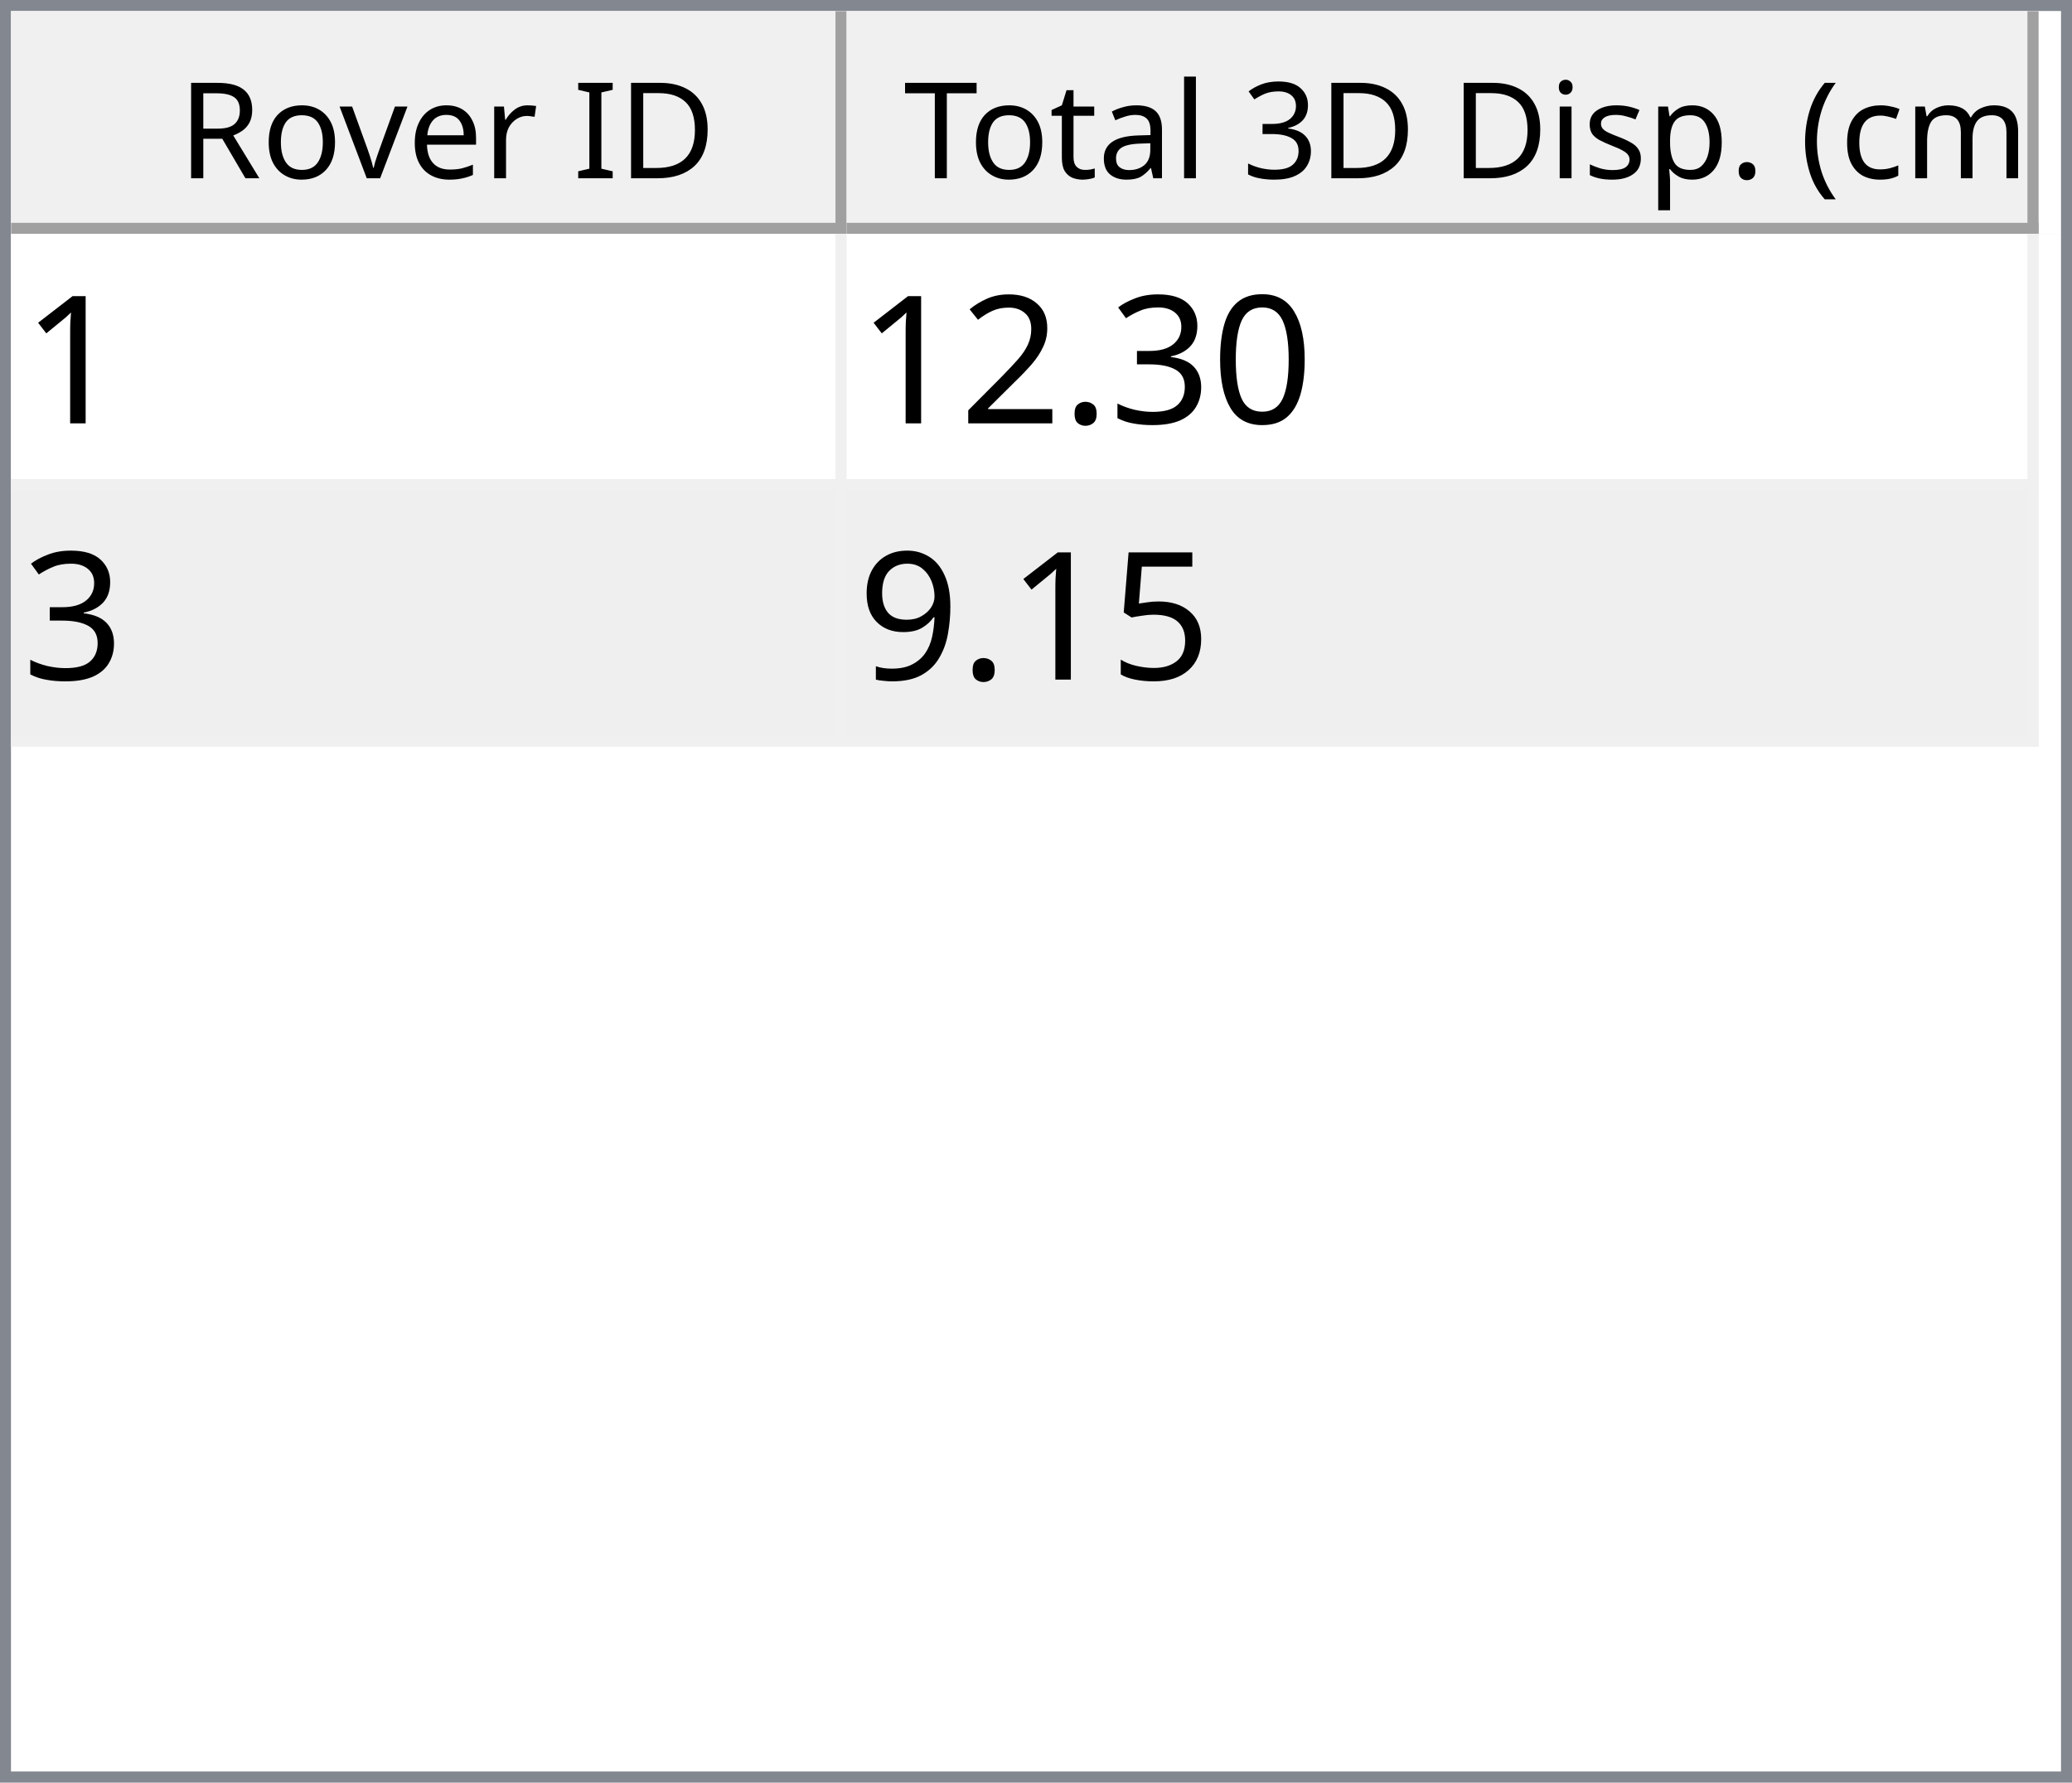
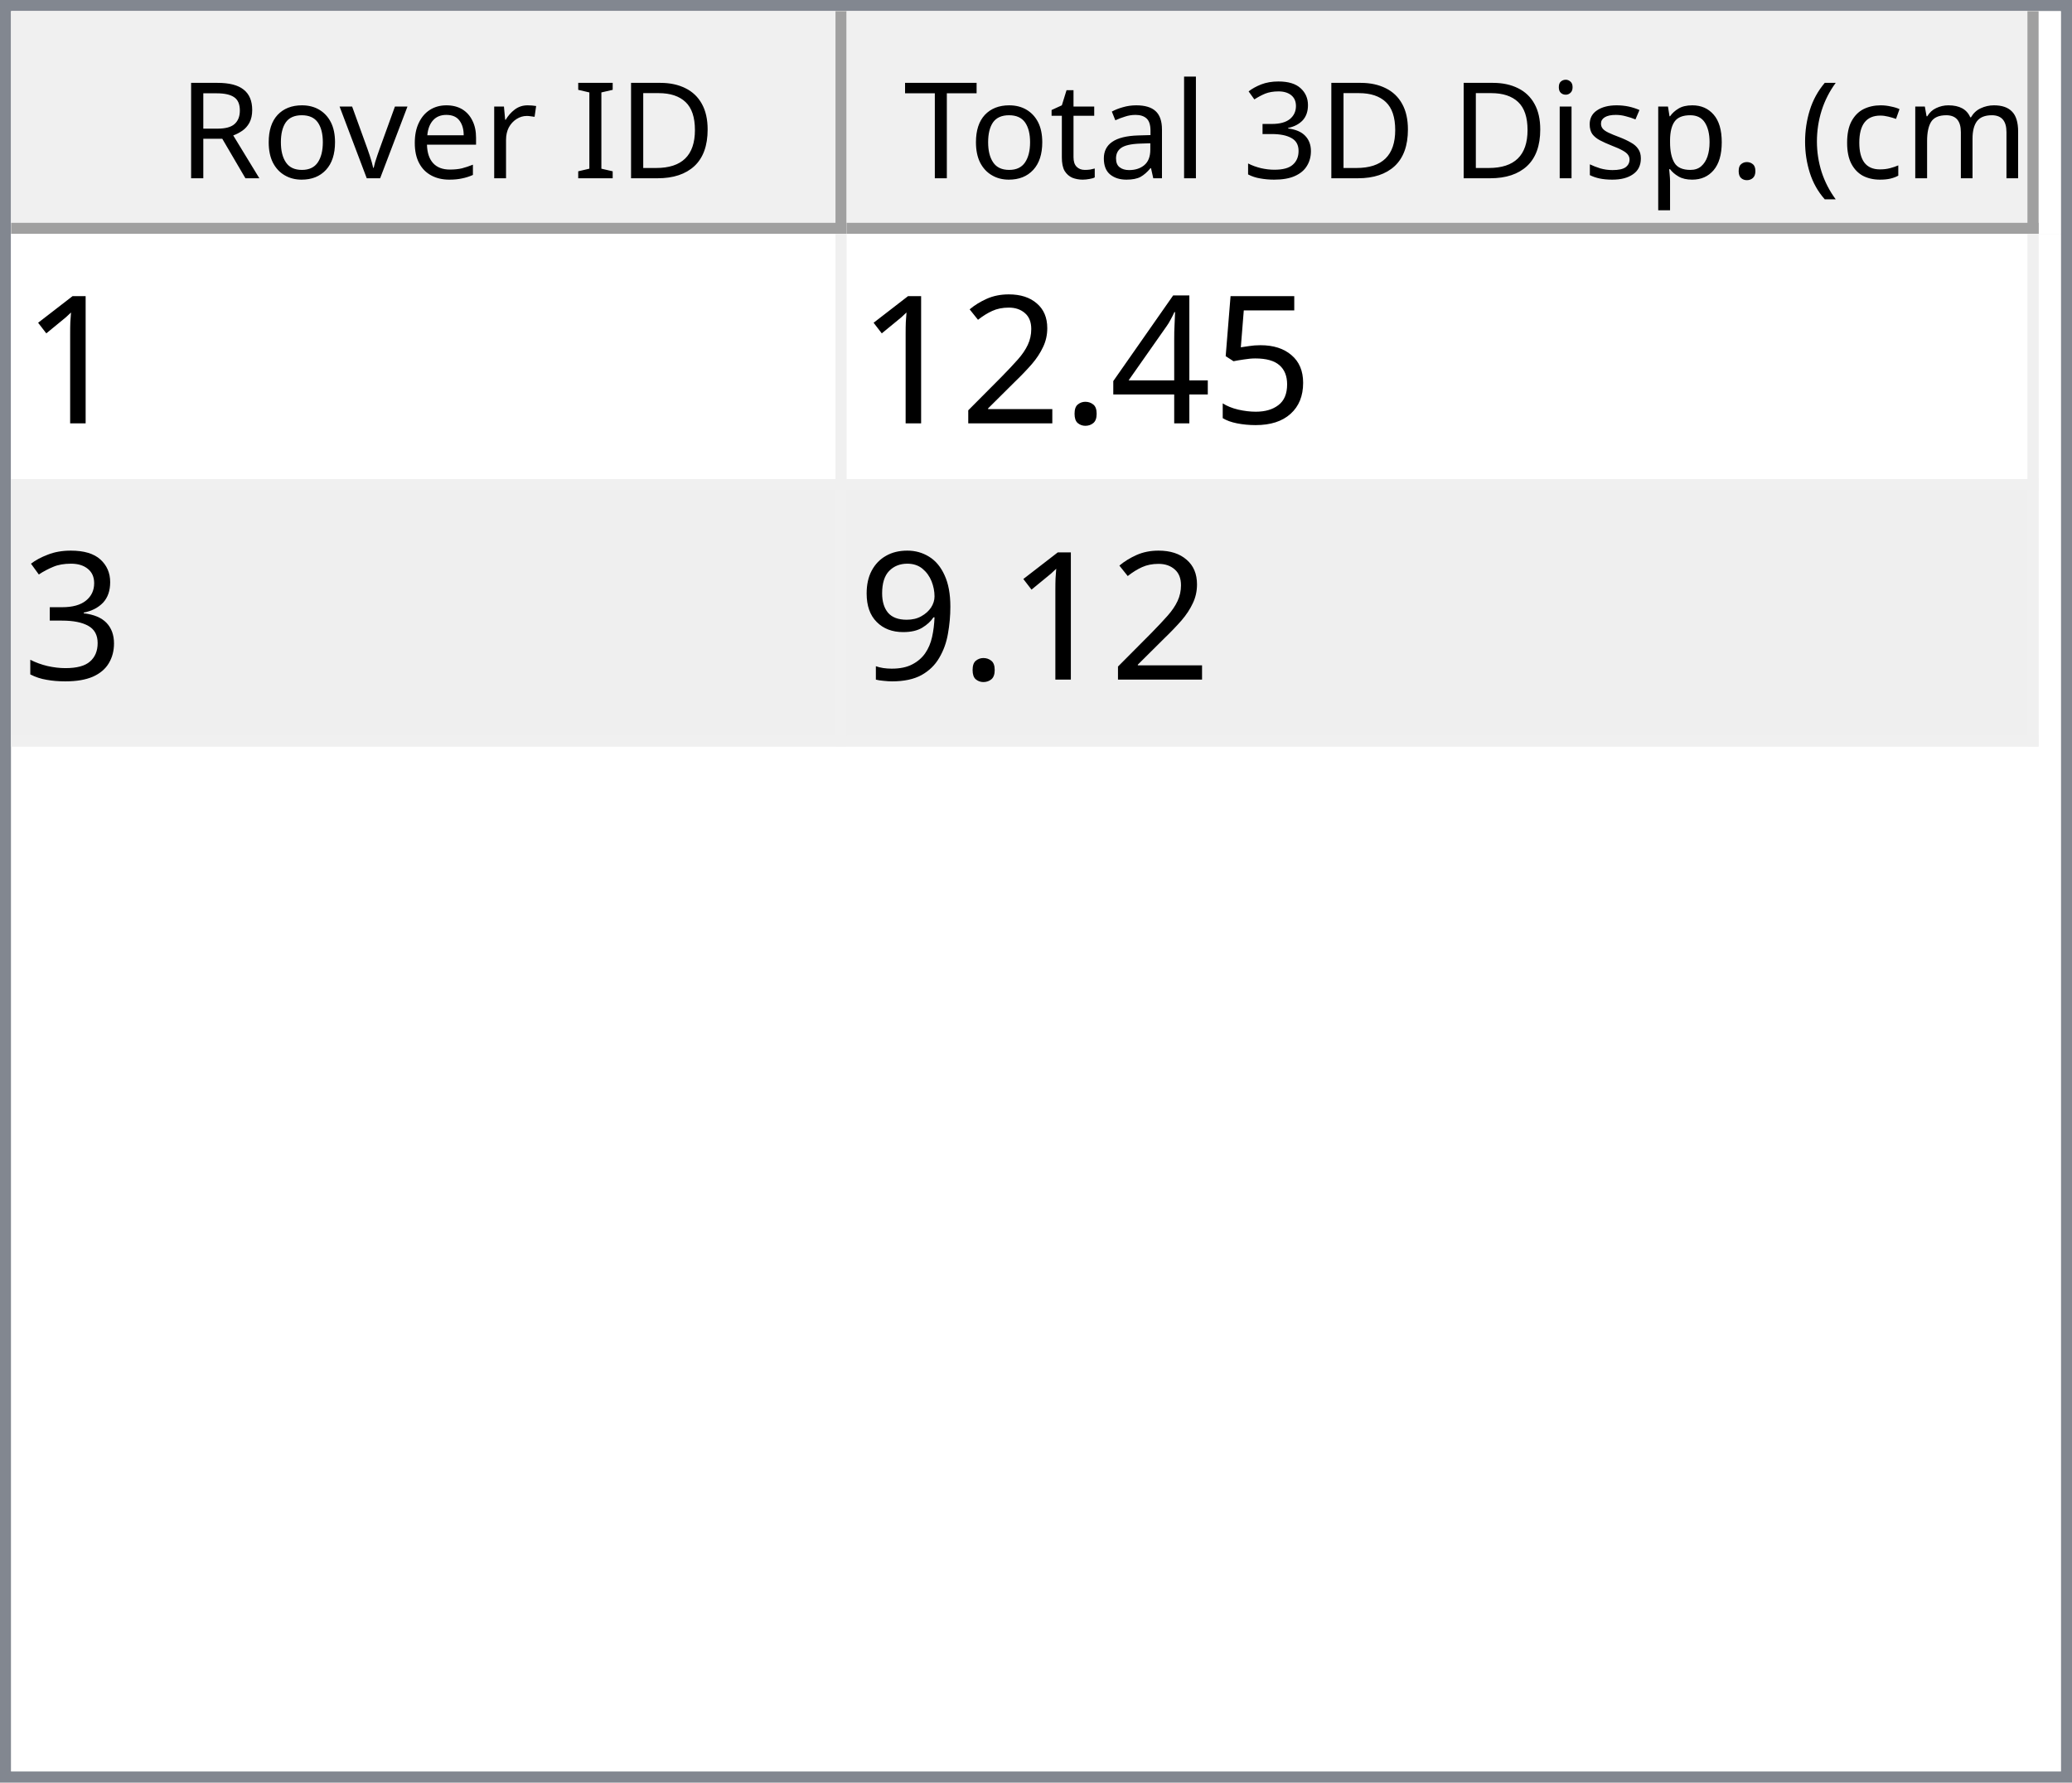
<svg xmlns="http://www.w3.org/2000/svg" style="fill-opacity:1; color-rendering:auto; color-interpolation:auto; text-rendering:auto; stroke:black; stroke-linecap:square; stroke-miterlimit:10; shape-rendering:auto; stroke-opacity:1; fill:black; stroke-dasharray:none; font-weight:normal; stroke-width:1; font-family:'Dialog'; font-style:normal; stroke-linejoin:miter; font-size:12px; stroke-dashoffset:0; image-rendering:auto;" width="186" height="160">
  <defs id="genericDefs" />
  <g>
    <defs id="defs1">
      <clipPath clipPathUnits="userSpaceOnUse" id="clipPath1">
        <path d="M0 0 L186 0 L186 160 L0 160 L0 0 Z" />
      </clipPath>
      <clipPath clipPathUnits="userSpaceOnUse" id="clipPath2">
        <path d="M0 0 L0 160 L186 160 L186 0 Z" />
      </clipPath>
      <clipPath clipPathUnits="userSpaceOnUse" id="clipPath3">
        <path d="M0 0 L0 20 L184 20 L184 0 Z" />
      </clipPath>
      <clipPath clipPathUnits="userSpaceOnUse" id="clipPath4">
        <path d="M0 0 L0 20 L75 20 L75 0 Z" />
      </clipPath>
      <clipPath clipPathUnits="userSpaceOnUse" id="clipPath5">
        <path d="M1 1 L1 19 L74 19 L74 1 Z" />
      </clipPath>
      <clipPath clipPathUnits="userSpaceOnUse" id="clipPath6">
        <path d="M0 0 L0 18 L73 18 L73 0 Z" />
      </clipPath>
      <clipPath clipPathUnits="userSpaceOnUse" id="clipPath7">
        <path d="M-0.5 -0.5 L-0.5 19.5 L74.5 19.5 L74.5 -0.5 Z" />
      </clipPath>
      <clipPath clipPathUnits="userSpaceOnUse" id="clipPath8">
        <path d="M0 0 L0 20 L107 20 L107 0 Z" />
      </clipPath>
      <clipPath clipPathUnits="userSpaceOnUse" id="clipPath9">
        <path d="M1 1 L1 19 L106 19 L106 1 Z" />
      </clipPath>
      <clipPath clipPathUnits="userSpaceOnUse" id="clipPath10">
        <path d="M0 0 L0 18 L105 18 L105 0 Z" />
      </clipPath>
      <clipPath clipPathUnits="userSpaceOnUse" id="clipPath11">
        <path d="M-0.5 -0.5 L-0.5 19.5 L106.5 19.5 L106.5 -0.5 Z" />
      </clipPath>
      <clipPath clipPathUnits="userSpaceOnUse" id="clipPath12">
        <path d="M0 0 L0 138 L184 138 L184 0 Z" />
      </clipPath>
      <clipPath clipPathUnits="userSpaceOnUse" id="clipPath13">
        <path d="M0 0 L0 46 L182 46 L182 0 Z" />
      </clipPath>
      <clipPath clipPathUnits="userSpaceOnUse" id="clipPath14">
        <path d="M-0.5 -0.5 L-0.5 45.5 L181.5 45.5 L181.5 -0.5 Z" />
      </clipPath>
      <clipPath clipPathUnits="userSpaceOnUse" id="clipPath15">
        <path d="M0 0 L0 22 L74 22 L74 0 Z" />
      </clipPath>
      <clipPath clipPathUnits="userSpaceOnUse" id="clipPath16">
        <path d="M0 0 L0 22 L106 22 L106 0 Z" />
      </clipPath>
      <font horiz-adv-x="64.551" id="font1">
        <font-face ascent="107.91" descent="25.098" units-per-em="100" style="font-style:normal; font-family:Segoe UI; font-weight:normal;" />
        <missing-glyph horiz-adv-x="64.551" d="M8.109 0 L8.109 68.266 L56.453 68.266 L56.453 0 L8.109 0 ZM15.328 7.234 L49.219 7.234 L49.219 61.031 L15.328 61.031 L15.328 7.234 Z" />
        <glyph unicode="D" horiz-adv-x="70.117" d="M9.188 0 L9.188 70.016 L28.516 70.016 Q65.531 70.016 65.531 35.891 Q65.531 19.672 55.25 9.836 Q44.969 0 27.734 0 L9.188 0 ZM17.391 62.594 L17.391 7.422 L27.828 7.422 Q41.609 7.422 49.273 14.797 Q56.938 22.172 56.938 35.688 Q56.938 62.594 28.328 62.594 L17.391 62.594 Z" />
        <glyph unicode="I" horiz-adv-x="26.611" d="M17.391 0 L9.188 0 L9.188 70.016 L17.391 70.016 L17.391 0 Z" />
        <glyph unicode=" " horiz-adv-x="27.393" d="" />
        <glyph unicode="r" horiz-adv-x="34.766" d="M34.188 41.891 Q32.078 43.5 28.125 43.5 Q23 43.5 19.555 38.672 Q16.109 33.844 16.109 25.484 L16.109 0 L8.109 0 L8.109 50 L16.109 50 L16.109 39.703 L16.312 39.703 Q18.016 44.969 21.531 47.922 Q25.047 50.875 29.391 50.875 Q32.516 50.875 34.188 50.203 L34.188 41.891 Z" />
        <glyph unicode="e" horiz-adv-x="52.295" d="M48.297 23 L12.984 23 Q13.188 14.656 17.484 10.109 Q21.781 5.562 29.297 5.562 Q37.75 5.562 44.828 11.141 L44.828 3.609 Q38.234 -1.172 27.391 -1.172 Q16.797 -1.172 10.742 5.641 Q4.688 12.453 4.688 24.812 Q4.688 36.469 11.305 43.82 Q17.922 51.172 27.734 51.172 Q37.547 51.172 42.922 44.828 Q48.297 38.484 48.297 27.203 L48.297 23 ZM40.094 29.781 Q40.047 36.719 36.75 40.578 Q33.453 44.438 27.594 44.438 Q21.922 44.438 17.969 40.383 Q14.016 36.328 13.094 29.781 L40.094 29.781 Z" />
        <glyph unicode="v" horiz-adv-x="47.9" d="M47.406 50 L27.484 0 L19.625 0 L0.688 50 L9.469 50 L22.172 13.672 Q23.578 9.672 23.922 6.688 L24.125 6.688 Q24.609 10.453 25.688 13.484 L38.969 50 L47.406 50 Z" />
        <glyph unicode="o" horiz-adv-x="58.594" d="M29 -1.172 Q17.922 -1.172 11.305 5.836 Q4.688 12.844 4.688 24.422 Q4.688 37.016 11.57 44.094 Q18.453 51.172 30.172 51.172 Q41.359 51.172 47.633 44.289 Q53.906 37.406 53.906 25.203 Q53.906 13.234 47.141 6.031 Q40.375 -1.172 29 -1.172 ZM29.594 44.438 Q21.875 44.438 17.383 39.188 Q12.891 33.938 12.891 24.703 Q12.891 15.828 17.43 10.695 Q21.969 5.562 29.594 5.562 Q37.359 5.562 41.531 10.594 Q45.703 15.625 45.703 24.906 Q45.703 34.281 41.531 39.359 Q37.359 44.438 29.594 44.438 Z" />
        <glyph unicode="R" horiz-adv-x="59.814" d="M59.375 0 L49.609 0 L37.891 19.625 Q36.281 22.359 34.766 24.289 Q33.25 26.219 31.664 27.438 Q30.078 28.656 28.25 29.219 Q26.422 29.781 24.125 29.781 L17.391 29.781 L17.391 0 L9.188 0 L9.188 70.016 L30.078 70.016 Q34.672 70.016 38.555 68.867 Q42.438 67.719 45.289 65.375 Q48.141 63.031 49.758 59.547 Q51.375 56.062 51.375 51.375 Q51.375 47.703 50.273 44.656 Q49.172 41.609 47.148 39.211 Q45.125 36.812 42.266 35.133 Q39.406 33.453 35.844 32.516 L35.844 32.328 Q37.594 31.547 38.891 30.547 Q40.188 29.547 41.359 28.18 Q42.531 26.812 43.68 25.078 Q44.828 23.344 46.234 21.047 L59.375 0 ZM17.391 62.594 L17.391 37.203 L28.516 37.203 Q31.594 37.203 34.203 38.133 Q36.812 39.062 38.719 40.797 Q40.625 42.531 41.703 45.047 Q42.781 47.562 42.781 50.688 Q42.781 56.297 39.141 59.445 Q35.5 62.594 28.609 62.594 L17.391 62.594 Z" />
        <glyph unicode=")" horiz-adv-x="30.176" d="M8.297 -15.922 L1.172 -15.922 Q16.406 2.344 16.406 26.812 Q16.406 51.469 1.078 70.016 L8.297 70.016 Q23.531 52.156 23.531 26.703 Q23.531 1.375 8.297 -15.922 Z" />
        <glyph unicode="m" horiz-adv-x="86.133" d="M79.109 0 L71.094 0 L71.094 28.719 Q71.094 37.016 68.531 40.727 Q65.969 44.438 59.906 44.438 Q54.781 44.438 51.195 39.75 Q47.609 35.062 47.609 28.516 L47.609 0 L39.594 0 L39.594 29.688 Q39.594 44.438 28.219 44.438 Q22.953 44.438 19.531 40.016 Q16.109 35.594 16.109 28.516 L16.109 0 L8.109 0 L8.109 50 L16.109 50 L16.109 42.094 L16.312 42.094 Q21.625 51.172 31.844 51.172 Q36.969 51.172 40.773 48.312 Q44.578 45.453 46 40.828 Q51.562 51.172 62.594 51.172 Q79.109 51.172 79.109 30.812 L79.109 0 Z" />
        <glyph unicode="c" horiz-adv-x="46.191" d="M42.188 2.297 Q36.422 -1.172 28.516 -1.172 Q17.828 -1.172 11.258 5.789 Q4.688 12.75 4.688 23.828 Q4.688 36.188 11.766 43.68 Q18.844 51.172 30.672 51.172 Q37.25 51.172 42.281 48.734 L42.281 40.531 Q36.719 44.438 30.375 44.438 Q22.703 44.438 17.797 38.945 Q12.891 33.453 12.891 24.516 Q12.891 15.719 17.508 10.641 Q22.125 5.562 29.891 5.562 Q36.422 5.562 42.188 9.906 L42.188 2.297 Z" />
        <glyph unicode="(" horiz-adv-x="30.176" d="M29.109 -15.922 L21.969 -15.922 Q6.844 1.375 6.844 26.703 Q6.844 52.156 21.969 70.016 L29.203 70.016 Q13.875 51.469 13.875 26.812 Q13.875 2.344 29.109 -15.922 Z" />
        <glyph unicode="." horiz-adv-x="21.68" d="M10.891 -1.078 Q8.641 -1.078 7.055 0.539 Q5.469 2.156 5.469 4.391 Q5.469 6.641 7.055 8.273 Q8.641 9.906 10.891 9.906 Q13.188 9.906 14.797 8.273 Q16.406 6.641 16.406 4.391 Q16.406 2.156 14.797 0.539 Q13.188 -1.078 10.891 -1.078 Z" />
        <glyph unicode="p" horiz-adv-x="58.789" d="M16.312 7.234 L16.109 7.234 L16.109 -23 L8.109 -23 L8.109 50 L16.109 50 L16.109 41.219 L16.312 41.219 Q22.219 51.172 33.594 51.172 Q43.266 51.172 48.688 44.461 Q54.109 37.75 54.109 26.469 Q54.109 13.922 48 6.375 Q41.891 -1.172 31.297 -1.172 Q21.578 -1.172 16.312 7.234 ZM16.109 27.391 L16.109 20.406 Q16.109 14.203 20.141 9.883 Q24.172 5.562 30.375 5.562 Q37.641 5.562 41.773 11.133 Q45.906 16.703 45.906 26.609 Q45.906 34.969 42.047 39.703 Q38.188 44.438 31.594 44.438 Q24.609 44.438 20.359 39.578 Q16.109 34.719 16.109 27.391 Z" />
        <glyph unicode="s" horiz-adv-x="42.432" d="M5.078 1.812 L5.078 10.406 Q11.625 5.562 19.484 5.562 Q30.031 5.562 30.031 12.594 Q30.031 14.594 29.125 15.992 Q28.219 17.391 26.68 18.461 Q25.141 19.531 23.07 20.383 Q21 21.234 18.609 22.172 Q15.281 23.484 12.766 24.828 Q10.25 26.172 8.57 27.859 Q6.891 29.547 6.031 31.695 Q5.172 33.844 5.172 36.719 Q5.172 40.234 6.789 42.945 Q8.406 45.656 11.086 47.484 Q13.766 49.312 17.211 50.242 Q20.656 51.172 24.312 51.172 Q30.812 51.172 35.938 48.922 L35.938 40.828 Q30.422 44.438 23.25 44.438 Q21 44.438 19.195 43.922 Q17.391 43.406 16.094 42.477 Q14.797 41.547 14.086 40.258 Q13.375 38.969 13.375 37.406 Q13.375 35.453 14.086 34.133 Q14.797 32.812 16.164 31.789 Q17.531 30.766 19.484 29.938 Q21.438 29.109 23.922 28.125 Q27.25 26.859 29.883 25.516 Q32.516 24.172 34.375 22.484 Q36.234 20.797 37.234 18.602 Q38.234 16.406 38.234 13.375 Q38.234 9.672 36.602 6.938 Q34.969 4.203 32.234 2.398 Q29.5 0.594 25.93 -0.289 Q22.359 -1.172 18.453 -1.172 Q10.75 -1.172 5.078 1.812 Z" />
        <glyph unicode="i" horiz-adv-x="24.219" d="M12.203 62.703 Q10.062 62.703 8.547 64.164 Q7.031 65.625 7.031 67.875 Q7.031 70.125 8.547 71.609 Q10.062 73.094 12.203 73.094 Q14.406 73.094 15.945 71.609 Q17.484 70.125 17.484 67.875 Q17.484 65.719 15.945 64.211 Q14.406 62.703 12.203 62.703 ZM16.109 0 L8.109 0 L8.109 50 L16.109 50 L16.109 0 Z" />
        <glyph unicode="3" horiz-adv-x="53.906" d="M46.531 19.828 Q46.531 15.094 44.75 11.211 Q42.969 7.328 39.719 4.57 Q36.469 1.812 31.93 0.297 Q27.391 -1.219 21.922 -1.219 Q11.922 -1.219 6 2.594 L6 11.188 Q13.094 5.609 22.219 5.609 Q25.875 5.609 28.828 6.539 Q31.781 7.469 33.906 9.227 Q36.031 10.984 37.18 13.477 Q38.328 15.969 38.328 19.094 Q38.328 32.812 18.797 32.812 L12.984 32.812 L12.984 39.594 L18.5 39.594 Q35.797 39.594 35.797 52.484 Q35.797 64.406 22.609 64.406 Q15.188 64.406 8.688 59.422 L8.688 67.188 Q15.375 71.188 24.609 71.188 Q29 71.188 32.57 69.969 Q36.141 68.75 38.68 66.555 Q41.219 64.359 42.609 61.281 Q44 58.203 44 54.5 Q44 40.672 30.031 36.719 L30.031 36.531 Q33.594 36.141 36.625 34.797 Q39.656 33.453 41.852 31.305 Q44.047 29.156 45.289 26.25 Q46.531 23.344 46.531 19.828 Z" />
        <glyph unicode="l" horiz-adv-x="24.219" d="M16.109 0 L8.109 0 L8.109 74.031 L16.109 74.031 L16.109 0 Z" />
        <glyph unicode="a" horiz-adv-x="50.879" d="M43.891 0 L35.891 0 L35.891 7.812 L35.688 7.812 Q30.469 -1.172 20.312 -1.172 Q12.844 -1.172 8.617 2.781 Q4.391 6.734 4.391 13.281 Q4.391 27.297 20.906 29.594 L35.891 31.688 Q35.891 44.438 25.594 44.438 Q16.547 44.438 9.281 38.281 L9.281 46.484 Q16.656 51.172 26.266 51.172 Q43.891 51.172 43.891 32.516 L43.891 0 ZM35.891 25.297 L23.828 23.641 Q18.266 22.859 15.43 20.875 Q12.594 18.891 12.594 13.875 Q12.594 10.203 15.211 7.883 Q17.828 5.562 22.172 5.562 Q28.125 5.562 32.008 9.742 Q35.891 13.922 35.891 20.312 L35.891 25.297 Z" />
        <glyph unicode="t" horiz-adv-x="33.887" d="M31.297 0.484 Q28.469 -1.078 23.828 -1.078 Q10.688 -1.078 10.688 13.578 L10.688 43.172 L2.094 43.172 L2.094 50 L10.688 50 L10.688 62.203 L18.703 64.797 L18.703 50 L31.297 50 L31.297 43.172 L18.703 43.172 L18.703 14.984 Q18.703 9.969 20.414 7.82 Q22.125 5.672 26.078 5.672 Q29.109 5.672 31.297 7.328 L31.297 0.484 Z" />
        <glyph unicode="T" horiz-adv-x="52.393" d="M50.594 62.594 L30.375 62.594 L30.375 0 L22.172 0 L22.172 62.594 L2 62.594 L2 70.016 L50.594 70.016 L50.594 62.594 Z" />
      </font>
      <font horiz-adv-x="75.0" id="font2">
        <font-face ascent="100.537" descent="21.973" units-per-em="100" style="font-style:normal; font-family:sans-serif; font-weight:normal;" />
        <missing-glyph horiz-adv-x="75.0" d="M12.5 0 L12.5 62.5 L62.5 62.5 L62.5 0 L12.5 0 ZM14.062 1.562 L60.938 1.562 L60.938 60.938 L14.062 60.938 L14.062 1.562 Z" />
        <glyph unicode="1" horiz-adv-x="55.615" d="M37.25 0 L28.469 0 L28.469 56 Q25.297 52.984 20.141 49.953 Q14.984 46.922 10.891 45.406 L10.891 53.906 Q18.266 57.375 23.781 62.305 Q29.297 67.234 31.594 71.875 L37.25 71.875 L37.25 0 Z" />
-         <glyph unicode="0" horiz-adv-x="55.615" d="M4.156 35.297 Q4.156 48 6.766 55.742 Q9.375 63.484 14.523 67.68 Q19.672 71.875 27.484 71.875 Q33.25 71.875 37.594 69.555 Q41.938 67.234 44.773 62.867 Q47.609 58.5 49.219 52.227 Q50.828 45.953 50.828 35.297 Q50.828 22.703 48.242 14.969 Q45.656 7.234 40.508 3.008 Q35.359 -1.219 27.484 -1.219 Q17.141 -1.219 11.234 6.203 Q4.156 15.141 4.156 35.297 ZM13.188 35.297 Q13.188 17.672 17.312 11.836 Q21.438 6 27.484 6 Q33.547 6 37.672 11.859 Q41.797 17.719 41.797 35.297 Q41.797 52.984 37.672 58.789 Q33.547 64.594 27.391 64.594 Q21.344 64.594 17.719 59.469 Q13.188 52.938 13.188 35.297 Z" />
-         <glyph unicode="3" horiz-adv-x="55.615" d="M4.203 18.891 L12.984 20.062 Q14.5 12.594 18.141 9.297 Q21.781 6 27 6 Q33.203 6 37.477 10.297 Q41.75 14.594 41.75 20.953 Q41.75 27 37.797 30.93 Q33.844 34.859 27.734 34.859 Q25.25 34.859 21.531 33.891 L22.516 41.609 Q23.391 41.5 23.922 41.5 Q29.547 41.5 34.039 44.43 Q38.531 47.359 38.531 53.469 Q38.531 58.297 35.258 61.477 Q31.984 64.656 26.812 64.656 Q21.688 64.656 18.266 61.43 Q14.844 58.203 13.875 51.766 L5.078 53.328 Q6.688 62.156 12.398 67.016 Q18.109 71.875 26.609 71.875 Q32.469 71.875 37.398 69.359 Q42.328 66.844 44.945 62.5 Q47.562 58.156 47.562 53.266 Q47.562 48.641 45.07 44.828 Q42.578 41.016 37.703 38.766 Q44.047 37.312 47.562 32.695 Q51.078 28.078 51.078 21.141 Q51.078 11.766 44.242 5.25 Q37.406 -1.266 26.953 -1.266 Q17.531 -1.266 11.305 4.352 Q5.078 9.969 4.203 18.891 Z" />
+         <glyph unicode="5" horiz-adv-x="55.615" d="M4.156 18.75 L13.375 19.531 Q14.406 12.797 18.141 9.398 Q21.875 6 27.156 6 Q33.5 6 37.891 10.789 Q42.281 15.578 42.281 23.484 Q42.281 31 38.062 35.352 Q33.844 39.703 27 39.703 Q22.75 39.703 19.336 37.773 Q15.922 35.844 13.969 32.766 L5.719 33.844 L12.641 70.609 L48.25 70.609 L48.25 62.203 L19.672 62.203 L15.828 42.969 Q22.266 47.469 29.344 47.469 Q38.719 47.469 45.164 40.969 Q51.609 34.469 51.609 24.266 Q51.609 14.547 45.953 7.469 Q39.062 -1.219 27.156 -1.219 Q17.391 -1.219 11.211 4.25 Q5.031 9.719 4.156 18.75 Z" />
+         <glyph unicode="4" horiz-adv-x="55.615" d="M32.328 0 L32.328 17.141 L1.266 17.141 L1.266 25.203 L33.938 71.578 L41.109 71.578 L41.109 25.203 L50.781 25.203 L50.781 17.141 L41.109 17.141 L41.109 0 L32.328 0 ZM32.328 25.203 L32.328 57.469 L9.906 25.203 L32.328 25.203 Z" />
        <glyph unicode="." horiz-adv-x="27.783" d="M9.078 0 L9.078 10.016 L19.094 10.016 L19.094 0 L9.078 0 Z" />
        <glyph unicode="2" horiz-adv-x="55.615" d="M50.344 8.453 L50.344 0 L3.031 0 Q2.938 3.172 4.047 6.109 Q5.859 10.938 9.836 15.625 Q13.812 20.312 21.344 26.469 Q33.016 36.031 37.117 41.625 Q41.219 47.219 41.219 52.203 Q41.219 57.422 37.477 61.008 Q33.734 64.594 27.734 64.594 Q21.391 64.594 17.578 60.789 Q13.766 56.984 13.719 50.25 L4.688 51.172 Q5.609 61.281 11.664 66.578 Q17.719 71.875 27.938 71.875 Q38.234 71.875 44.242 66.164 Q50.25 60.453 50.25 52 Q50.25 47.703 48.492 43.555 Q46.734 39.406 42.656 34.812 Q38.578 30.219 29.109 22.219 Q21.188 15.578 18.945 13.211 Q16.703 10.844 15.234 8.453 L50.344 8.453 Z" />
-         <glyph unicode="5" horiz-adv-x="55.615" d="M4.156 18.75 L13.375 19.531 Q14.406 12.797 18.141 9.398 Q21.875 6 27.156 6 Q33.5 6 37.891 10.789 Q42.281 15.578 42.281 23.484 Q42.281 31 38.062 35.352 Q33.844 39.703 27 39.703 Q22.75 39.703 19.336 37.773 Q15.922 35.844 13.969 32.766 L5.719 33.844 L12.641 70.609 L48.25 70.609 L48.25 62.203 L19.672 62.203 L15.828 42.969 Q22.266 47.469 29.344 47.469 Q38.719 47.469 45.164 40.969 Q51.609 34.469 51.609 24.266 Q51.609 14.547 45.953 7.469 Q39.062 -1.219 27.156 -1.219 Q17.391 -1.219 11.211 4.25 Q5.031 9.719 4.156 18.75 Z" />
+         <glyph unicode="3" horiz-adv-x="55.615" d="M4.203 18.891 L12.984 20.062 Q14.5 12.594 18.141 9.297 Q21.781 6 27 6 Q33.203 6 37.477 10.297 Q41.75 14.594 41.75 20.953 Q41.75 27 37.797 30.93 Q33.844 34.859 27.734 34.859 Q25.25 34.859 21.531 33.891 L22.516 41.609 Q23.391 41.5 23.922 41.5 Q29.547 41.5 34.039 44.43 Q38.531 47.359 38.531 53.469 Q38.531 58.297 35.258 61.477 Q31.984 64.656 26.812 64.656 Q21.688 64.656 18.266 61.43 Q14.844 58.203 13.875 51.766 L5.078 53.328 Q6.688 62.156 12.398 67.016 Q18.109 71.875 26.609 71.875 Q32.469 71.875 37.398 69.359 Q42.328 66.844 44.945 62.5 Q47.562 58.156 47.562 53.266 Q47.562 48.641 45.07 44.828 Q42.578 41.016 37.703 38.766 Q44.047 37.312 47.562 32.695 Q51.078 28.078 51.078 21.141 Q51.078 11.766 44.242 5.25 Q37.406 -1.266 26.953 -1.266 Q17.531 -1.266 11.305 4.352 Q5.078 9.969 4.203 18.891 Z" />
        <glyph unicode="9" horiz-adv-x="55.615" d="M5.469 16.547 L13.922 17.328 Q14.984 11.375 18.016 8.688 Q21.047 6 25.781 6 Q29.828 6 32.883 7.859 Q35.938 9.719 37.891 12.82 Q39.844 15.922 41.164 21.195 Q42.484 26.469 42.484 31.938 Q42.484 32.516 42.438 33.688 Q39.797 29.5 35.234 26.883 Q30.672 24.266 25.344 24.266 Q16.453 24.266 10.305 30.711 Q4.156 37.156 4.156 47.703 Q4.156 58.594 10.578 65.234 Q17 71.875 26.656 71.875 Q33.641 71.875 39.43 68.117 Q45.219 64.359 48.219 57.398 Q51.219 50.438 51.219 37.25 Q51.219 23.531 48.242 15.406 Q45.266 7.281 39.383 3.031 Q33.5 -1.219 25.594 -1.219 Q17.188 -1.219 11.867 3.445 Q6.547 8.109 5.469 16.547 ZM41.453 48.141 Q41.453 55.719 37.43 60.156 Q33.406 64.594 27.734 64.594 Q21.875 64.594 17.531 59.812 Q13.188 55.031 13.188 47.406 Q13.188 40.578 17.312 36.305 Q21.438 32.031 27.484 32.031 Q33.594 32.031 37.523 36.305 Q41.453 40.578 41.453 48.141 Z" />
      </font>
    </defs>
    <g style="fill:white; stroke:white;">
      <rect x="0" y="0" width="186" style="clip-path:url(#clipPath1); stroke:none;" height="160" />
    </g>
    <g style="fill:white; text-rendering:optimizeSpeed; color-rendering:optimizeSpeed; image-rendering:optimizeSpeed; shape-rendering:crispEdges; stroke:white; color-interpolation:sRGB;">
      <rect x="0" width="186" height="160" y="0" style="stroke:none;" />
      <path style="stroke:none;" d="M0 160 L186 160 L186 0 L0 0 Z" />
    </g>
    <g style="fill:rgb(240,240,240); font-family:'Segoe UI'; stroke:rgb(240,240,240);">
      <rect x="0" y="0" width="186" style="clip-path:url(#clipPath2); stroke:none;" height="160" />
    </g>
    <g style="fill:rgb(130,135,144); font-family:'Segoe UI'; stroke:rgb(130,135,144);">
      <path d="M0 0 L186 0 L186 160 L0 160 L0 0 ZM1 1 L185 1 L185 159 L1 159 L1 1 Z" style="fill-rule:evenodd; clip-path:url(#clipPath2); stroke:none;" />
    </g>
    <g style="fill:white; font-family:'Segoe UI'; stroke:white;" transform="translate(1,1)">
      <rect x="0" y="0" width="184" style="clip-path:url(#clipPath3); stroke:none;" height="20" />
    </g>
    <g style="fill:rgb(240,240,240); font-family:'Segoe UI'; stroke:rgb(240,240,240);" transform="translate(1,1)">
      <rect x="0" y="0" width="75" style="clip-path:url(#clipPath4); stroke:none;" height="20" />
    </g>
    <g style="font-family:'Segoe UI';" transform="translate(2,2)">
      <text x="14" xml:space="preserve" y="14" style="clip-path:url(#clipPath6); stroke:none;">Rover ID</text>
    </g>
    <g style="fill:rgb(160,160,160); font-family:'Segoe UI'; stroke:rgb(160,160,160); stroke-linejoin:bevel;" transform="translate(1.5,1.5)">
      <line x1="74" x2="74" y1="0" style="fill:none; clip-path:url(#clipPath7);" y2="19" />
    </g>
    <g style="fill:rgb(160,160,160); font-family:'Segoe UI'; stroke:rgb(160,160,160); stroke-linejoin:bevel;" transform="matrix(1,0,0,1,1,1) translate(0.5,0.5)">
      <line x1="0" x2="74" y1="19" style="fill:none; clip-path:url(#clipPath7);" y2="19" />
    </g>
    <g style="fill:rgb(240,240,240); font-family:'Segoe UI'; stroke:rgb(240,240,240);" transform="translate(76,1)">
      <rect x="0" y="0" width="107" style="clip-path:url(#clipPath8); stroke:none;" height="20" />
    </g>
    <g style="font-family:'Segoe UI';" transform="translate(77,2)">
      <text x="1" xml:space="preserve" y="14" style="clip-path:url(#clipPath10); stroke:none;"> Total 3D Disp. (cm)</text>
    </g>
    <g style="fill:rgb(160,160,160); font-family:'Segoe UI'; stroke:rgb(160,160,160); stroke-linejoin:bevel;" transform="translate(76.5,1.5)">
      <line x1="106" x2="106" y1="0" style="fill:none; clip-path:url(#clipPath11);" y2="19" />
    </g>
    <g style="fill:rgb(160,160,160); font-family:'Segoe UI'; stroke:rgb(160,160,160); stroke-linejoin:bevel;" transform="matrix(1,0,0,1,76,1) translate(0.5,0.5)">
      <line x1="0" x2="106" y1="19" style="fill:none; clip-path:url(#clipPath11);" y2="19" />
    </g>
    <g style="fill:white; font-family:'Segoe UI'; stroke:white;" transform="translate(1,21)">
      <rect x="0" y="0" width="184" style="clip-path:url(#clipPath12); stroke:none;" height="138" />
    </g>
    <g style="fill:rgb(240,240,240); font-size:16px; font-family:sans-serif; stroke:rgb(240,240,240);" transform="translate(1,21)">
      <rect x="0" y="0" width="182" style="clip-path:url(#clipPath13); stroke:none;" height="46" />
      <line transform="translate(0.5,0.5)" x1="0" x2="181" y1="22" style="clip-path:url(#clipPath14); fill:none; stroke-linejoin:bevel;" y2="22" />
    </g>
    <g transform="matrix(1,0,0,1,1,21) translate(0.5,0.5)" style="fill:rgb(240,240,240); font-size:16px; font-family:sans-serif; stroke:rgb(240,240,240); stroke-linejoin:bevel;">
      <line x1="0" x2="181" y1="45" style="fill:none; clip-path:url(#clipPath14);" y2="45" />
    </g>
    <g transform="matrix(1,0,0,1,1,21) translate(0.5,0.5)" style="fill:rgb(240,240,240); font-size:16px; font-family:sans-serif; stroke:rgb(240,240,240); stroke-linejoin:bevel;">
      <line x1="74" x2="74" y1="0" style="fill:none; clip-path:url(#clipPath14);" y2="45" />
    </g>
    <g transform="matrix(1,0,0,1,1,21) translate(0.5,0.5)" style="fill:rgb(240,240,240); font-size:16px; font-family:sans-serif; stroke:rgb(240,240,240); stroke-linejoin:bevel;">
      <line x1="181" x2="181" y1="0" style="fill:none; clip-path:url(#clipPath14);" y2="45" />
    </g>
    <g style="fill:white; font-size:16px; font-family:sans-serif; stroke:white;" transform="matrix(1,0,0,1,1,21)">
      <rect x="0" y="0" width="74" style="clip-path:url(#clipPath15); stroke:none;" height="22" />
      <text x="1" y="17" style="fill:black; clip-path:url(#clipPath15); stroke:none;" xml:space="preserve">1</text>
    </g>
    <g style="fill:white; font-size:16px; font-family:sans-serif; stroke:white;" transform="matrix(1,0,0,1,1,21) translate(75,0)">
      <rect x="0" y="0" width="106" style="clip-path:url(#clipPath16); stroke:none;" height="22" />
-       <text x="1" y="17" style="fill:black; clip-path:url(#clipPath16); stroke:none;" xml:space="preserve">12.30</text>
+       <text x="1" y="17" style="fill:black; clip-path:url(#clipPath16); stroke:none;" xml:space="preserve">12.45</text>
    </g>
    <g style="fill:rgb(239,239,239); font-size:16px; font-family:sans-serif; stroke:rgb(239,239,239);" transform="matrix(1,0,0,1,1,21) translate(0,23)">
      <rect x="0" y="0" width="74" style="clip-path:url(#clipPath15); stroke:none;" height="22" />
      <text x="1" y="17" style="fill:black; clip-path:url(#clipPath15); stroke:none;" xml:space="preserve">3</text>
    </g>
    <g style="fill:rgb(239,239,239); font-size:16px; font-family:sans-serif; stroke:rgb(239,239,239);" transform="matrix(1,0,0,1,1,21) translate(75,23)">
      <rect x="0" y="0" width="106" style="clip-path:url(#clipPath16); stroke:none;" height="22" />
-       <text x="1" y="17" style="fill:black; clip-path:url(#clipPath16); stroke:none;" xml:space="preserve">9.15</text>
+       <text x="1" y="17" style="fill:black; clip-path:url(#clipPath16); stroke:none;" xml:space="preserve">9.12</text>
    </g>
  </g>
</svg>
